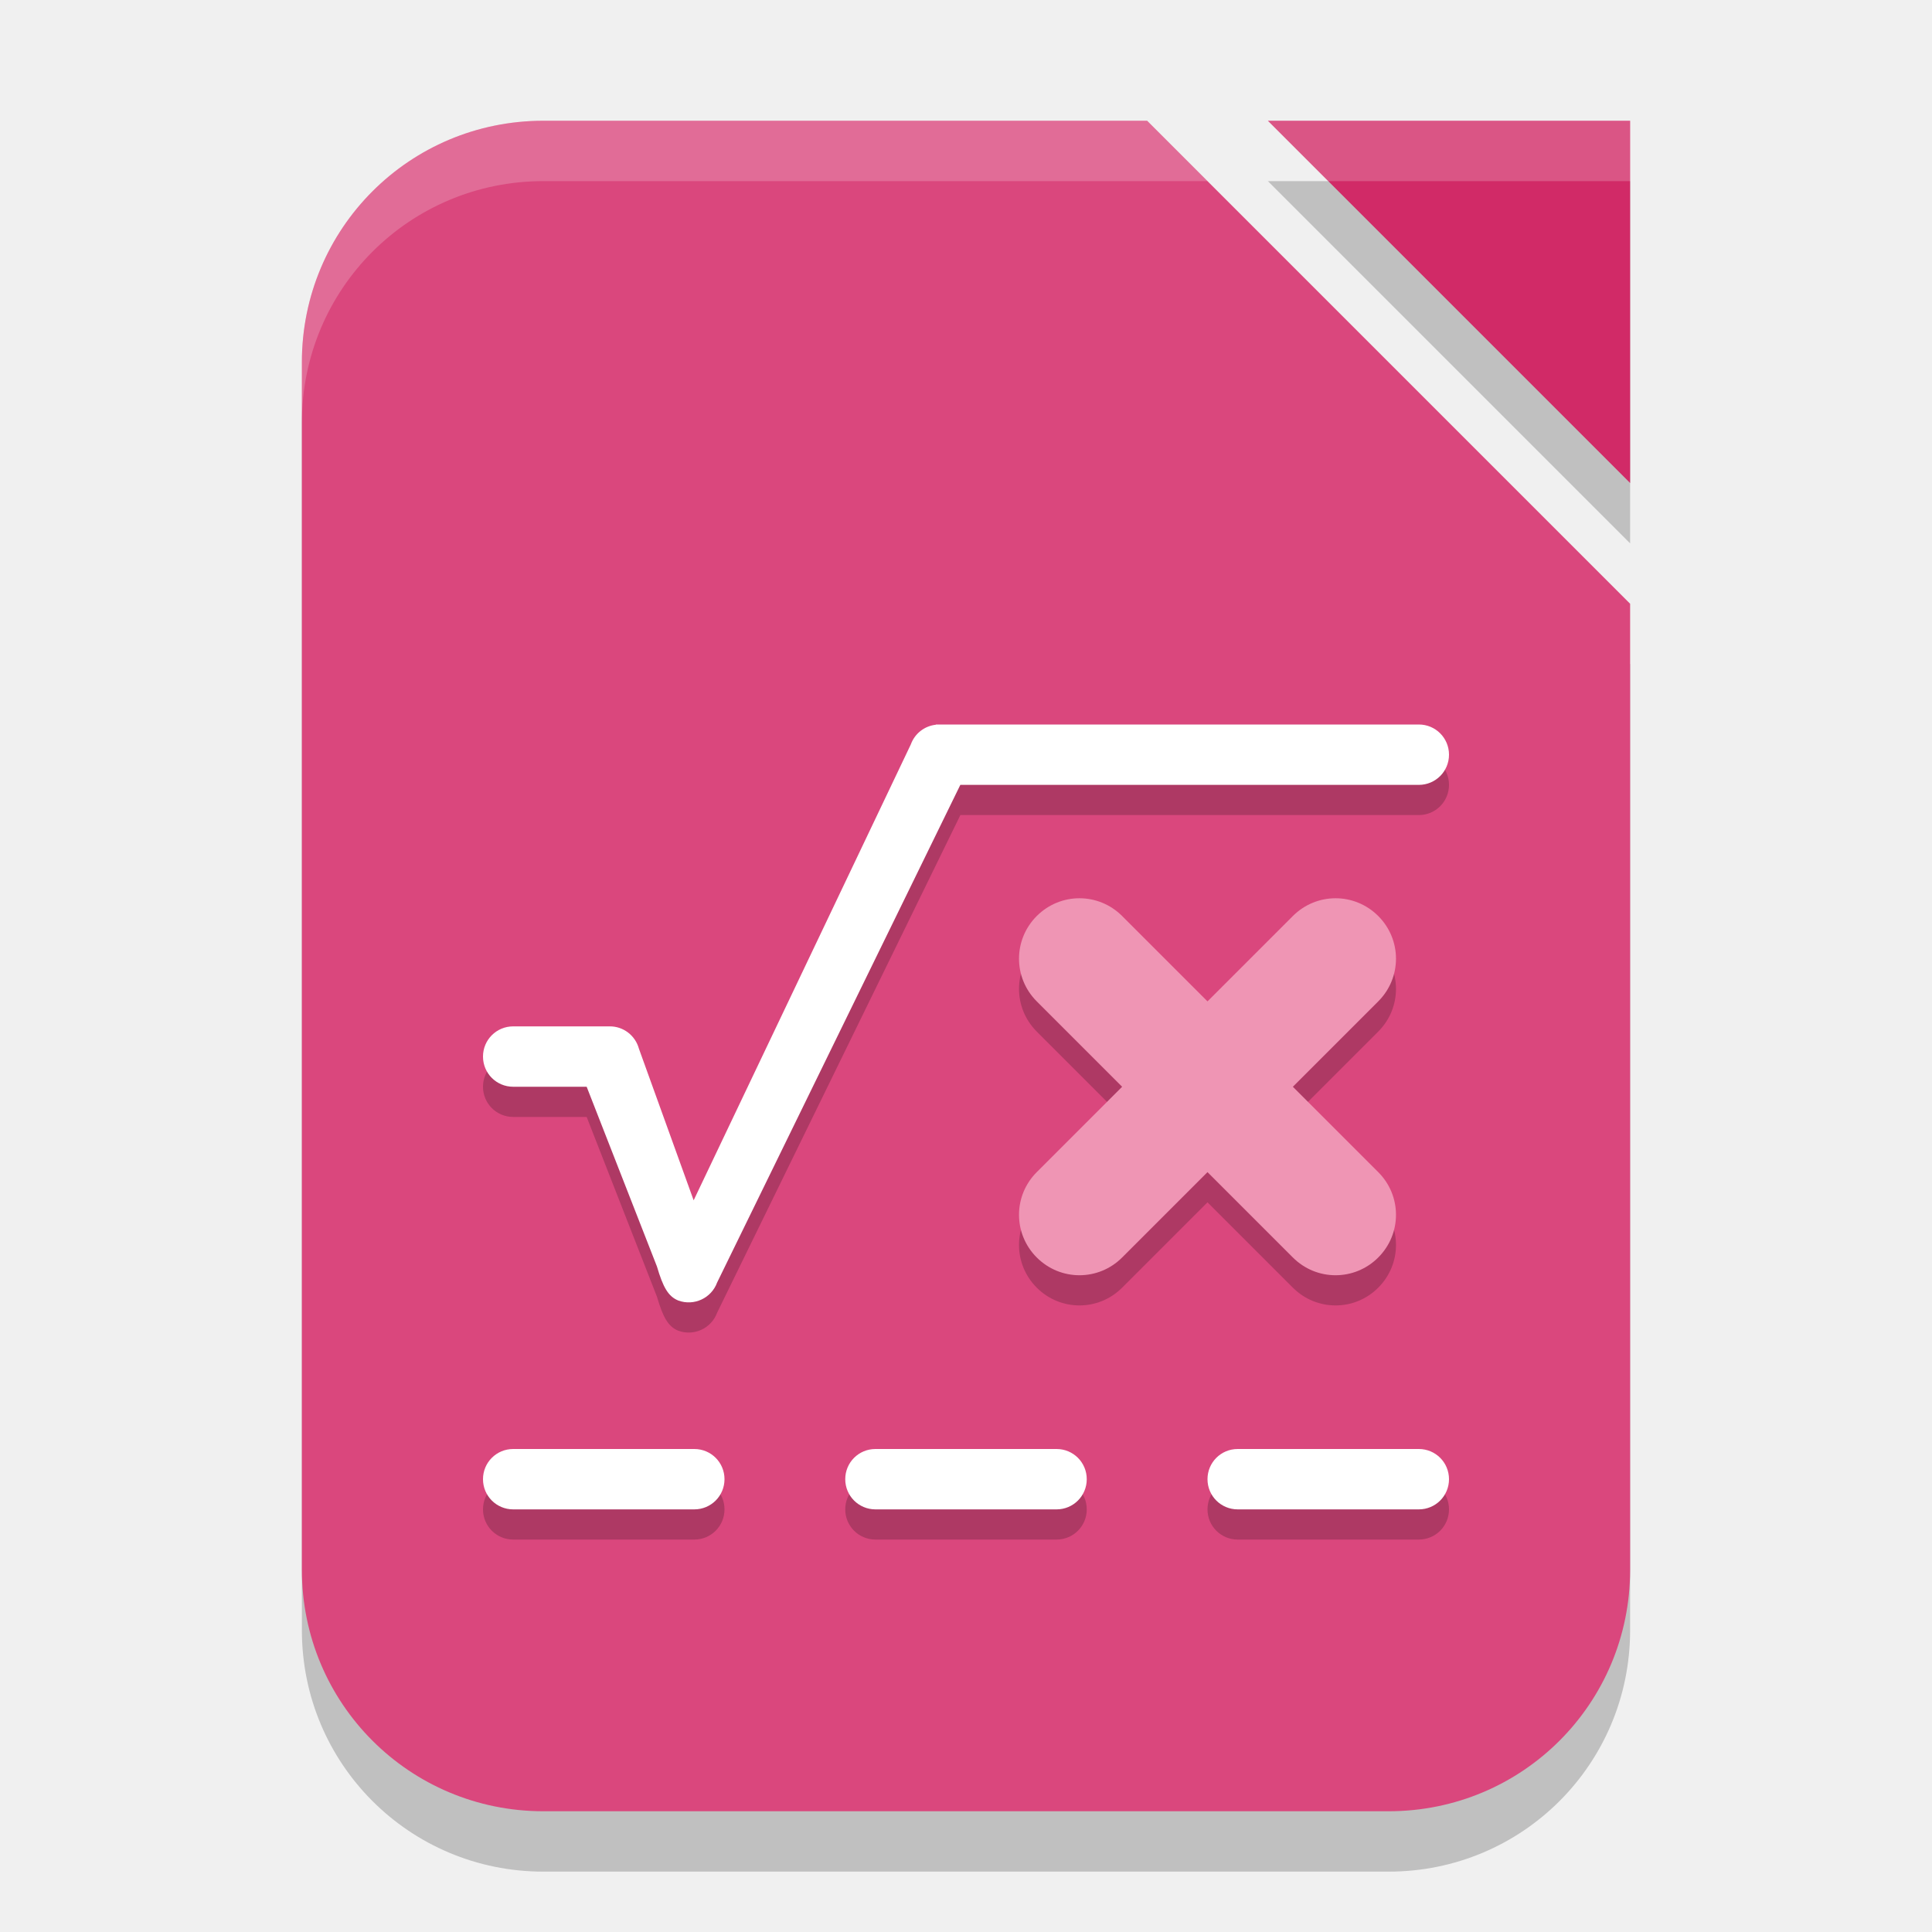
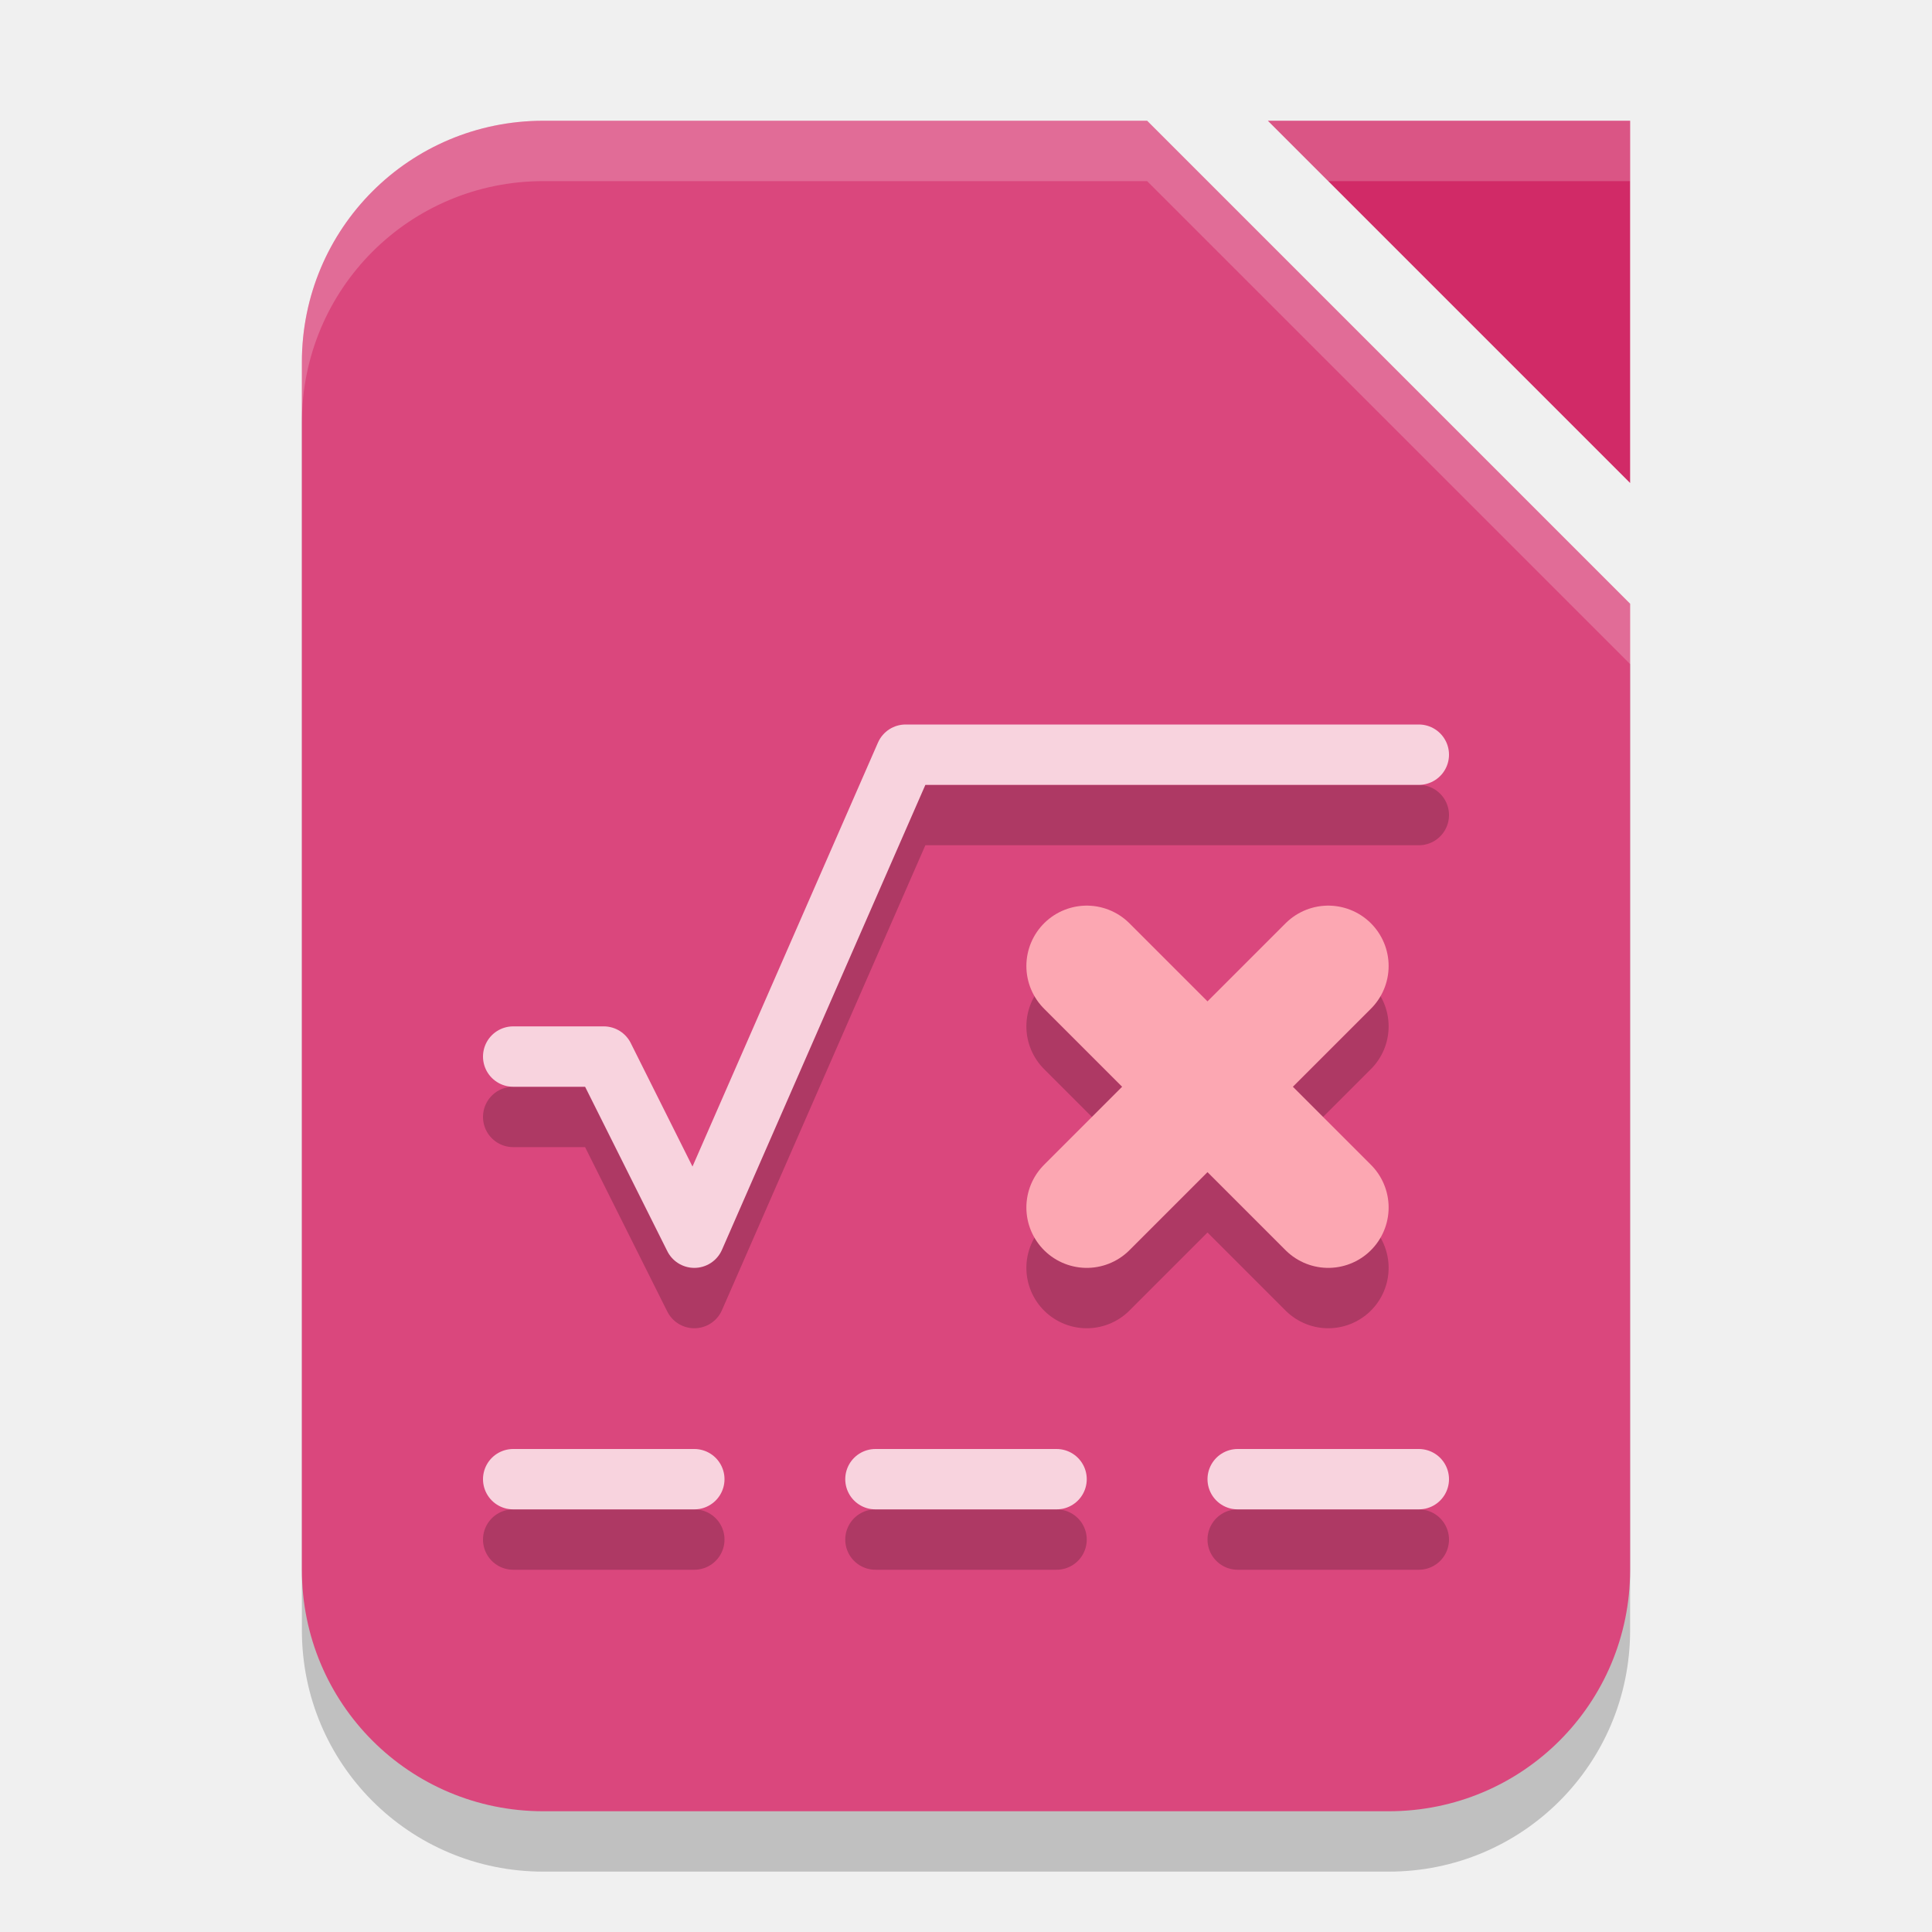
- <svg xmlns="http://www.w3.org/2000/svg" width="32" height="32" viewBox="0 0 32 32" version="1.1" id="svg5">
-   <defs id="defs2" />
-   <path d="m 21,3 h 6 V 9 Z M 9,3 h 10 l 8,8 v 16 c 0,2.216 -1.784,4 -4,4 H 9 C 6.784,31 5,29.216 5,27 V 7 C 5,4.784 6.784,3 9,3 Z" style="opacity:0.2;fill:#000000;stroke-width:0.5;stroke-linecap:square" id="path1115" />
-   <path d="m 9,2 h 10 l 8,8 v 16 c 0,2.216 -1.784,4 -4,4 H 9 C 6.784,30 5,28.216 5,26 V 6 C 5,3.784 6.784,2 9,2 Z" style="fill:#da477d;fill-opacity:1;stroke-width:0.5;stroke-linecap:square" id="path1004" />
-   <path d="m 21,2 h 6 v 6 z" style="fill:#d12a67;fill-opacity:1;stroke-width:0.375;stroke-linecap:square" id="path1087" />
-   <path d="m 15.5,12.5 v 0.004 c -0.183,0.02 -0.347,0.141 -0.414,0.326 l -3.598,7.551 -0.906,-2.51 C 10.522,17.647 10.321,17.499 10.1,17.5 H 10.07 8.5 c -0.277,0 -0.5,0.223 -0.5,0.5 0,0.277 0.223,0.5 0.5,0.5 h 1.217 l 1.164,2.977 c 0.101,0.343 0.186,0.496 0.354,0.564 0.26,0.095 0.548,-0.039 0.643,-0.299 l 4.029,-8.242 H 23.5 c 0.277,0 0.5,-0.223 0.5,-0.5 0,-0.277 -0.223,-0.5 -0.5,-0.5 z m 2.379,2.879 c -0.256,0 -0.511,0.097 -0.707,0.293 -0.392,0.392 -0.392,1.022 0,1.414 l 1.414,1.414 -1.414,1.414 c -0.392,0.392 -0.392,1.022 0,1.414 0.392,0.392 1.022,0.392 1.414,0 L 20,19.914 l 1.414,1.414 c 0.392,0.392 1.022,0.392 1.414,0 0.392,-0.392 0.392,-1.022 0,-1.414 l -1.414,-1.414 1.414,-1.414 c 0.392,-0.392 0.392,-1.022 0,-1.414 -0.392,-0.392 -1.022,-0.392 -1.414,0 L 20,17.086 18.586,15.672 C 18.39,15.476 18.135,15.379 17.879,15.379 Z M 8.5,24.5 c -0.277,0 -0.5,0.223 -0.5,0.5 0,0.277 0.223,0.5 0.5,0.5 h 3 c 0.277,0 0.5,-0.223 0.5,-0.5 0,-0.277 -0.223,-0.5 -0.5,-0.5 z m 6,0 c -0.277,0 -0.5,0.223 -0.5,0.5 0,0.277 0.223,0.5 0.5,0.5 h 3 c 0.277,0 0.5,-0.223 0.5,-0.5 0,-0.277 -0.223,-0.5 -0.5,-0.5 z m 6,0 c -0.277,0 -0.5,0.223 -0.5,0.5 0,0.277 0.223,0.5 0.5,0.5 h 3 c 0.277,0 0.5,-0.223 0.5,-0.5 0,-0.277 -0.223,-0.5 -0.5,-0.5 z" style="opacity:0.2;fill:#000000;stroke-width:2;stroke-linecap:round;stroke-linejoin:round" id="path1541" />
-   <path d="m 15.5,12 v 0.004 c -0.183,0.02 -0.347,0.141 -0.414,0.326 l -3.597,7.551 -0.906,-2.51 C 10.522,17.147 10.321,16.999 10.1,17 H 10.07 8.5 C 8.223,17 8,17.223 8,17.5 8,17.777 8.223,18 8.5,18 h 1.217 l 1.164,2.977 c 0.101,0.343 0.186,0.496 0.354,0.564 0.26,0.095 0.548,-0.039 0.643,-0.299 L 15.906,13 H 23.5 C 23.777,13 24,12.777 24,12.5 24,12.223 23.777,12 23.5,12 Z M 8.5,24 c -0.277,0 -0.5,0.223 -0.5,0.5 0,0.277 0.223,0.5 0.5,0.5 h 3 c 0.277,0 0.5,-0.223 0.5,-0.5 0,-0.277 -0.223,-0.5 -0.5,-0.5 z m 6,0 c -0.277,0 -0.5,0.223 -0.5,0.5 0,0.277 0.223,0.5 0.5,0.5 h 3 c 0.277,0 0.5,-0.223 0.5,-0.5 0,-0.277 -0.223,-0.5 -0.5,-0.5 z m 6,0 c -0.277,0 -0.5,0.223 -0.5,0.5 0,0.277 0.223,0.5 0.5,0.5 h 3 c 0.277,0 0.5,-0.223 0.5,-0.5 0,-0.277 -0.223,-0.5 -0.5,-0.5 z" style="fill:#ffffff;stroke-width:2;stroke-linecap:round;stroke-linejoin:round" id="path1436" />
-   <path d="m 17.172,15.172 c -0.392,0.392 -0.392,1.022 0,1.414 l 1.414,1.414 -1.414,1.414 c -0.392,0.392 -0.392,1.022 0,1.414 0.392,0.392 1.022,0.392 1.414,0 l 1.414,-1.414 1.414,1.414 c 0.392,0.392 1.022,0.392 1.414,0 0.392,-0.392 0.392,-1.022 0,-1.414 l -1.414,-1.414 1.414,-1.414 c 0.392,-0.392 0.392,-1.022 0,-1.414 -0.392,-0.392 -1.022,-0.392 -1.414,0 l -1.414,1.414 -1.414,-1.414 c -0.392,-0.392 -1.022,-0.392 -1.414,0 z" style="fill:#ef95b4;fill-opacity:1;stroke-width:2;stroke-linecap:round;stroke-linejoin:round" id="path1464" />
-   <path id="path2508" style="opacity:0.2;fill:#ffffff;stroke-width:0.5;stroke-linecap:square" d="M 9 2 C 6.784 2 5 3.784 5 6 L 5 7 C 5 4.784 6.784 3 9 3 L 20 3 L 19 2 L 9 2 z M 21 2 L 22 3 L 27 3 L 27 2 L 21 2 z " />
+ <svg xmlns="http://www.w3.org/2000/svg" width="32" height="32" version="1.1">
+   <path style="opacity:0.2" d="M 9,3 H 19 L 27,11 V 27 C 27,29.216 25.216,31 23,31 H 9 C 6.784,31 5,29.216 5,27 V 7 C 5,4.784 6.784,3 9,3 Z" />
+   <path style="fill:#da477d" d="m 9,2 h 10 l 8,8 v 16 c 0,2.216 -1.784,4 -4,4 H 9 C 6.784,30 5,28.216 5,26 V 6 C 5,3.784 6.784,2 9,2 Z" />
+   <path style="fill:#d12a67" d="m 21,2 h 6 v 6 z" />
+   <path style="opacity:0.2;fill:#ffffff" d="M 21,2 22,3 H 27 V 2 Z" />
+   <g transform="scale(0.5)">
+     <path style="fill:none;stroke:#000000;stroke-width:2;stroke-linecap:round;stroke-linejoin:round;opacity:0.2" d="M 41,51 H 47 M 29,51 H 35 M 17,51 H 23 M 17,37 H 20 L 23,43 30,27 H 47" />
+     <path style="fill:none;stroke:#000000;stroke-width:4;stroke-linecap:round;stroke-linejoin:round;opacity:0.2" d="M 44,34 36,42 M 36,34 44,42" />
+     <path style="fill:none;stroke:#fca7b2;stroke-width:4;stroke-linecap:round;stroke-linejoin:round" d="M 44,32 36,40 M 36,32 44,40" />
+     <path style="fill:none;stroke:#f8d3de;stroke-width:2;stroke-linecap:round;stroke-linejoin:round" d="M 41,49 H 47 M 29,49 H 35 M 17,49 H 23 M 17,35 H 20 L 23,41 30,25 H 47" />
+   </g>
+   <path style="fill:#ffffff;opacity:0.2" d="M 9 2 C 6.784 2 5 3.784 5 6 L 5 7 C 5 4.784 6.784 3 9 3 L 19 3 L 27 11 L 27 10 L 19 2 L 9 2 z" />
</svg>
